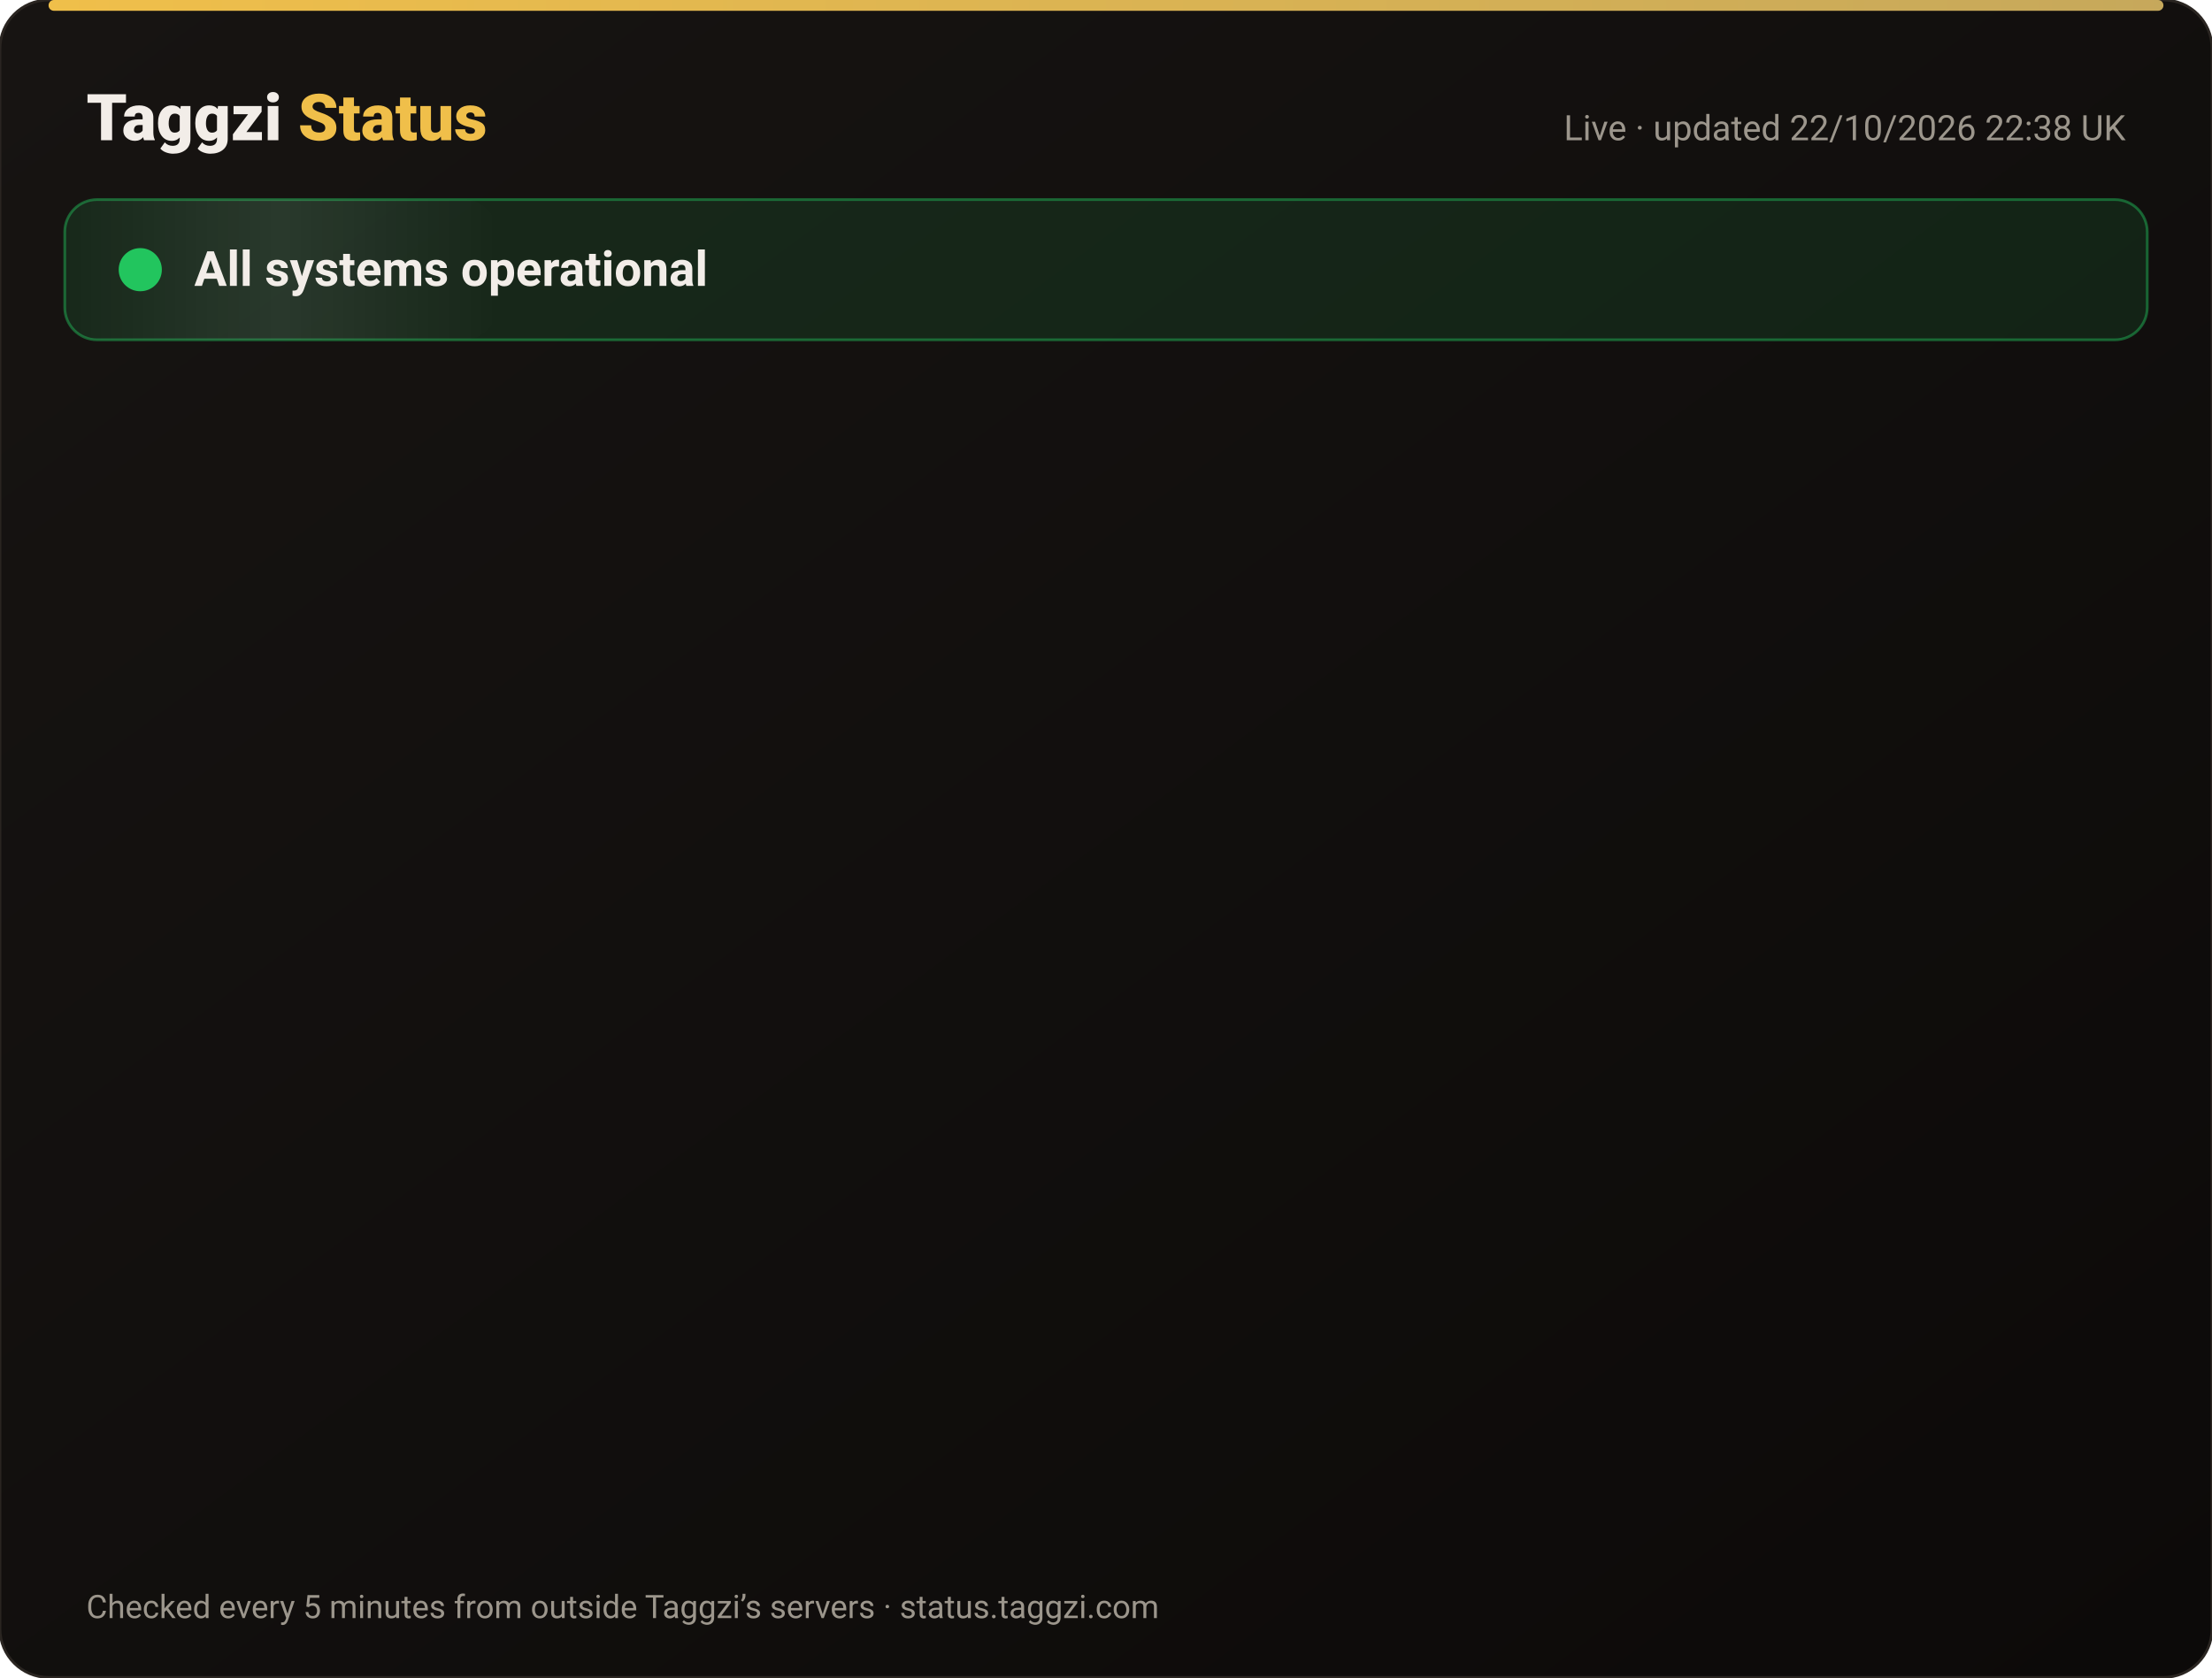
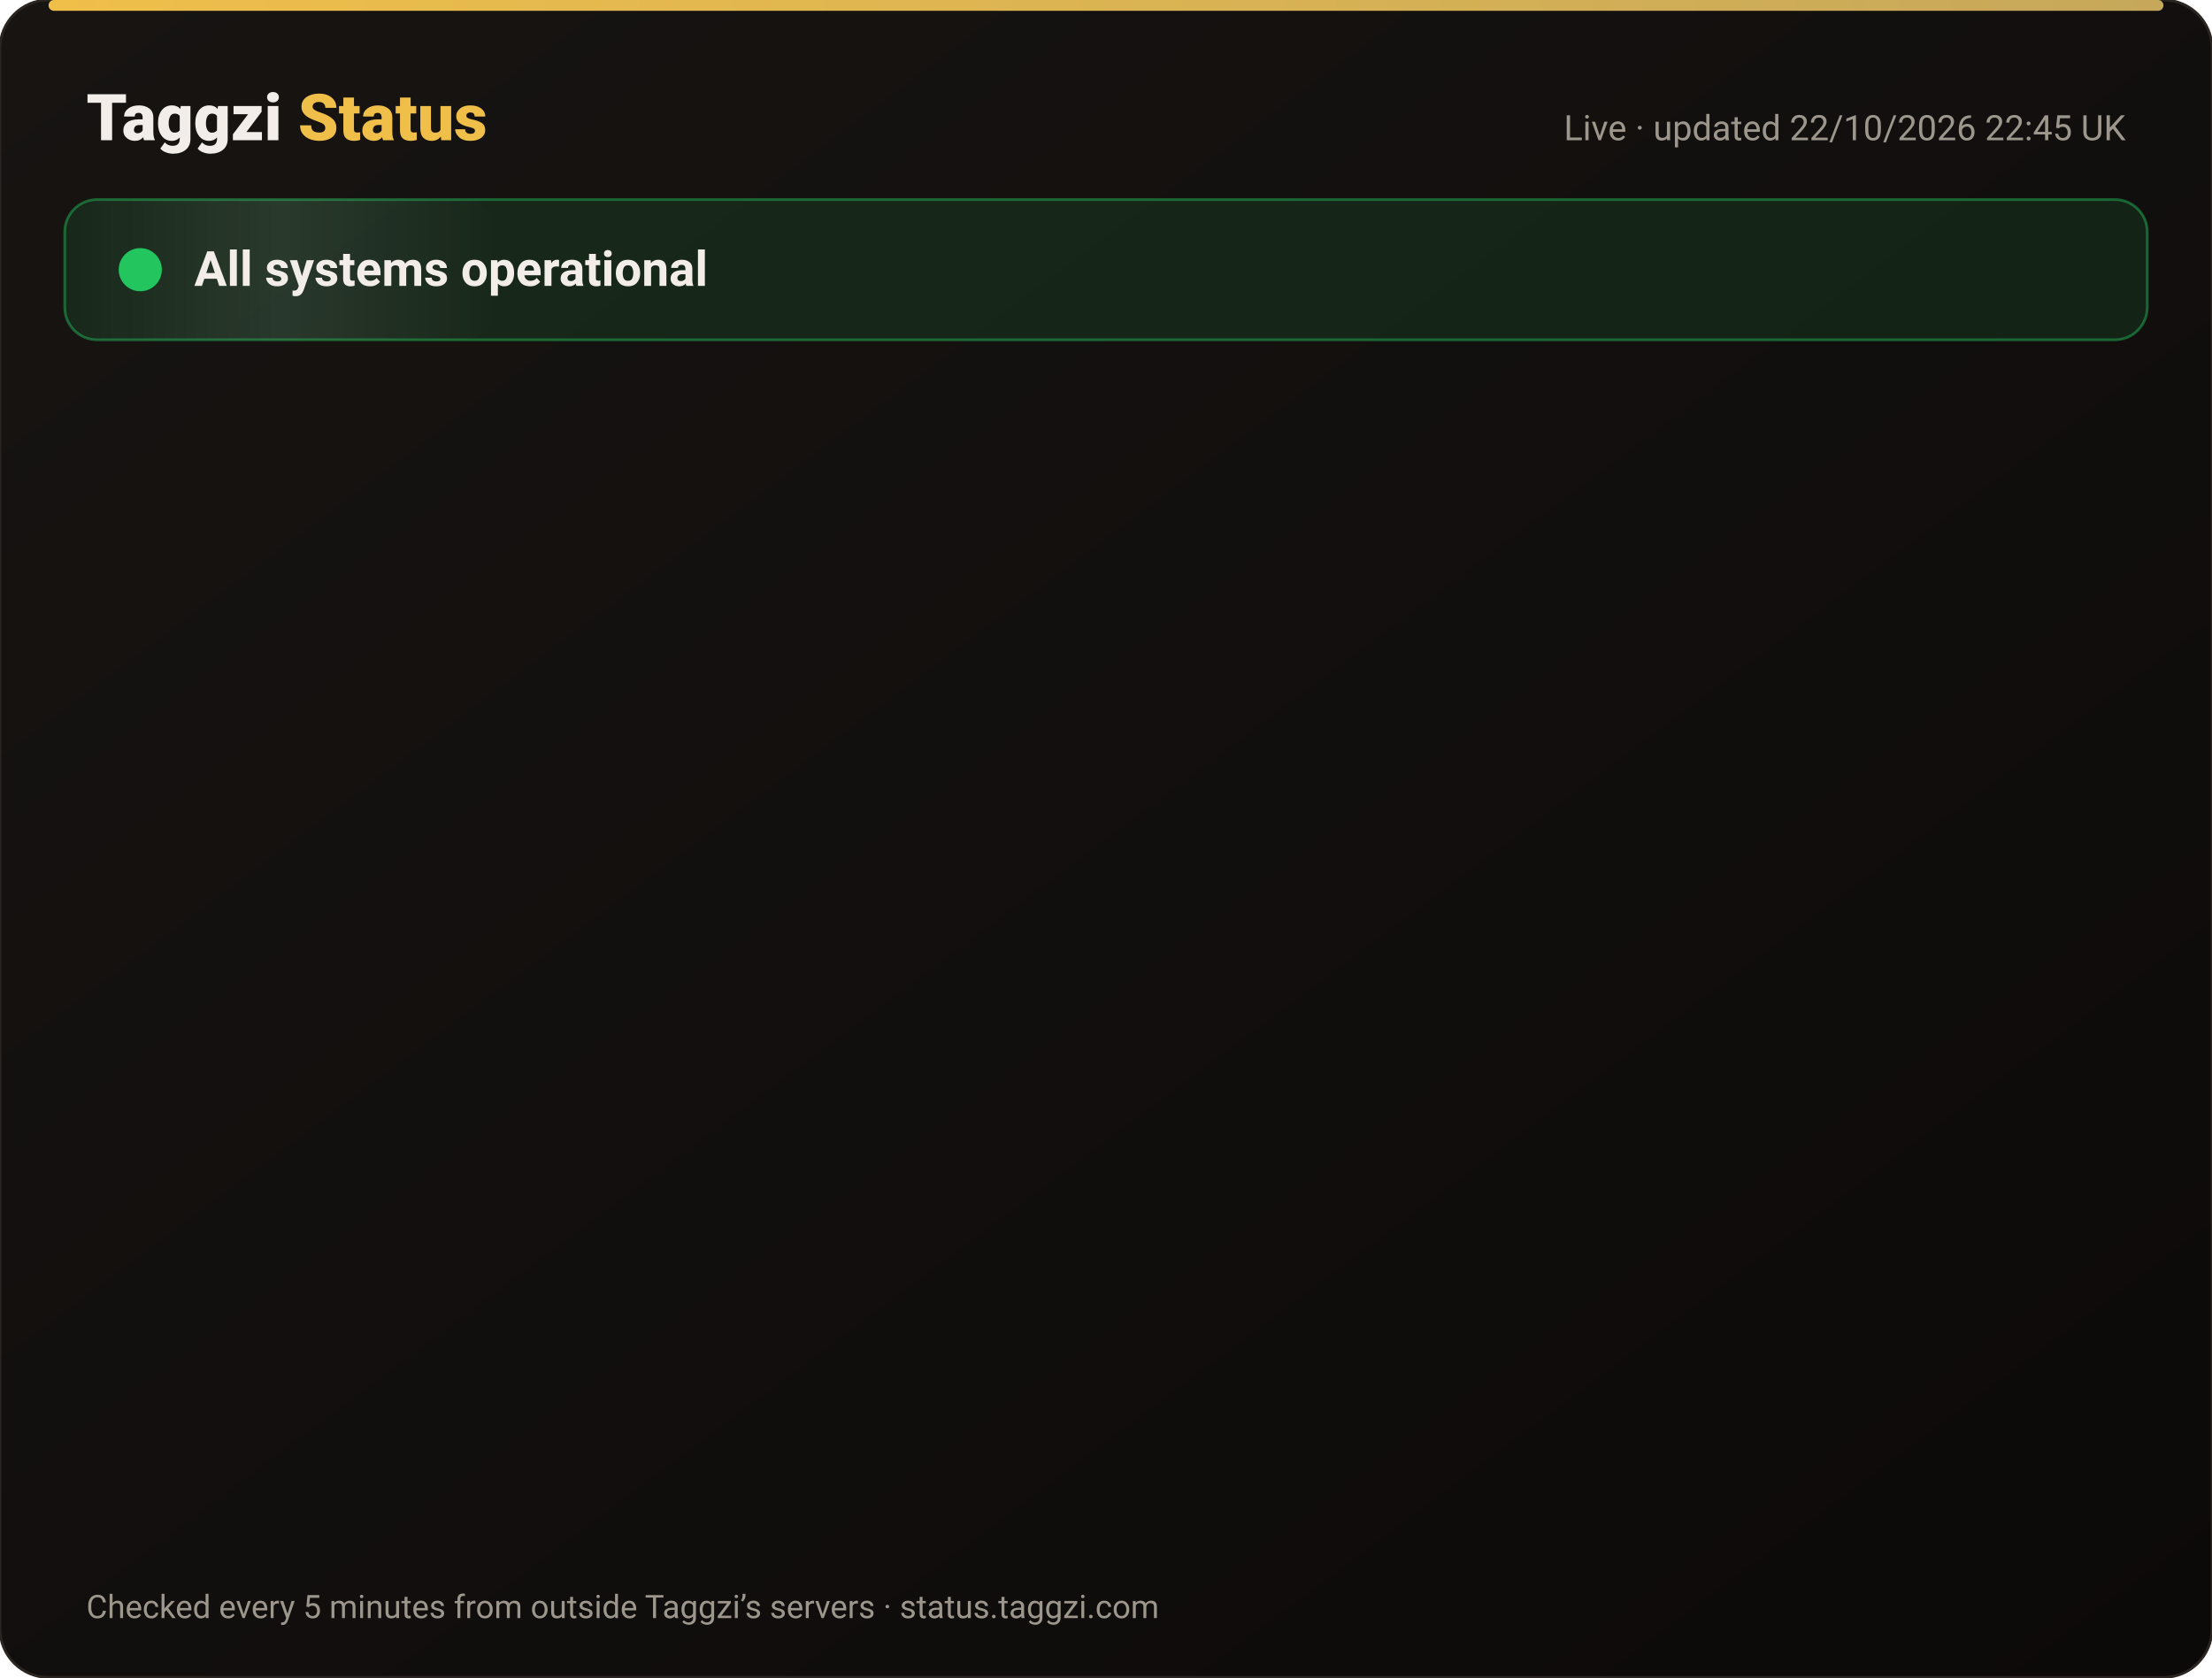
<svg xmlns="http://www.w3.org/2000/svg" width="820" height="622" viewBox="0 0 820 622" font-family="-apple-system,Segoe UI,Roboto,Helvetica,Arial,sans-serif">
  <defs>
    <linearGradient id="bg" x1="0" y1="0" x2="1" y2="1">
      <stop offset="0" stop-color="#171412" />
      <stop offset="1" stop-color="#0C0A09" />
    </linearGradient>
    <linearGradient id="gold" x1="0" x2="1">
      <stop offset="0" stop-color="#F0BF4A" />
      <stop offset="1" stop-color="#c6a85b" />
    </linearGradient>
    <linearGradient id="shine" x1="0" x2="1">
      <stop offset="0" stop-color="#fff" stop-opacity="0" />
      <stop offset=".5" stop-color="#fff" stop-opacity=".08" />
      <stop offset="1" stop-color="#fff" stop-opacity="0" />
    </linearGradient>
  </defs>
  <rect width="820" height="622" rx="18" fill="url(#bg)" stroke="#2a2521" />
  <rect x="18" y="0" width="784" height="4" rx="2" fill="url(#gold)" />
  <text x="32" y="52" font-size="24" font-weight="800" fill="#F2EDE8">Taggzi <tspan fill="#F0BF4A">Status</tspan>
  </text>
-   <text x="788" y="52" font-size="13" fill="#9C968C" text-anchor="end">Live · updated 22/10/2026 22:38 UK</text>
+   <text x="788" y="52" font-size="13" fill="#9C968C" text-anchor="end">Live · updated 22/10/2026 22:45 UK</text>
  <rect x="24" y="74" width="772" height="52" rx="12" fill="#22c55e" fill-opacity=".12" stroke="#22c55e" stroke-opacity=".45" />
  <rect x="24" y="74" width="160" height="52" rx="12" fill="url(#shine)">
    <animate attributeName="x" from="-160" to="820" dur="4s" repeatCount="indefinite" />
  </rect>
  <circle cx="52" cy="100" r="7" fill="#22c55e" />
  <circle cx="52" cy="100" r="7" fill="none" stroke="#22c55e" stroke-width="2">
    <animate attributeName="r" values="7;15;7" dur="2s" repeatCount="indefinite" />
    <animate attributeName="opacity" values=".9;0;.9" dur="2s" repeatCount="indefinite" />
  </circle>
  <text x="72" y="106" font-size="18" font-weight="700" fill="#F2EDE8">All systems operational</text>
  <g opacity="0">
    <animate attributeName="opacity" from="0" to="1" begin="0.00s" dur=".6s" fill="freeze" />
    <line x1="32" y1="188" x2="788" y2="188" stroke="#2a2521" />
    <circle cx="44" cy="166" r="6" fill="#22c55e">
      <animate attributeName="opacity" values="1;.45;1" dur="2.4s" begin="0.00s" repeatCount="indefinite" />
    </circle>
    <text x="62" y="171" font-size="15" font-weight="650" fill="#F2EDE8">Website</text>
    <text x="630" y="171" font-size="13" fill="#9C968C" text-anchor="end">100.00% uptime</text>
    <rect x="648" y="154" width="140" height="24" rx="12" fill="#22c55e" fill-opacity=".14" stroke="#22c55e" stroke-opacity=".5" />
    <text x="718" y="171" font-size="12" font-weight="700" fill="#22c55e" text-anchor="middle">Operational</text>
  </g>
  <g opacity="0">
    <animate attributeName="opacity" from="0" to="1" begin="0.15s" dur=".6s" fill="freeze" />
    <line x1="32" y1="234" x2="788" y2="234" stroke="#2a2521" />
    <circle cx="44" cy="212" r="6" fill="#22c55e">
      <animate attributeName="opacity" values="1;.45;1" dur="2.4s" begin="0.15s" repeatCount="indefinite" />
    </circle>
    <text x="62" y="217" font-size="15" font-weight="650" fill="#F2EDE8">Tag scans</text>
    <text x="630" y="217" font-size="13" fill="#9C968C" text-anchor="end">100.00% uptime</text>
    <rect x="648" y="200" width="140" height="24" rx="12" fill="#22c55e" fill-opacity=".14" stroke="#22c55e" stroke-opacity=".5" />
    <text x="718" y="217" font-size="12" font-weight="700" fill="#22c55e" text-anchor="middle">Operational</text>
  </g>
  <g opacity="0">
    <animate attributeName="opacity" from="0" to="1" begin="0.30s" dur=".6s" fill="freeze" />
    <line x1="32" y1="280" x2="788" y2="280" stroke="#2a2521" />
    <circle cx="44" cy="258" r="6" fill="#22c55e">
      <animate attributeName="opacity" values="1;.45;1" dur="2.4s" begin="0.30s" repeatCount="indefinite" />
    </circle>
    <text x="62" y="263" font-size="15" font-weight="650" fill="#F2EDE8">Manual tag lookup</text>
    <text x="630" y="263" font-size="13" fill="#9C968C" text-anchor="end">100.00% uptime</text>
    <rect x="648" y="246" width="140" height="24" rx="12" fill="#22c55e" fill-opacity=".14" stroke="#22c55e" stroke-opacity=".5" />
    <text x="718" y="263" font-size="12" font-weight="700" fill="#22c55e" text-anchor="middle">Operational</text>
  </g>
  <g opacity="0">
    <animate attributeName="opacity" from="0" to="1" begin="0.45s" dur=".6s" fill="freeze" />
    <line x1="32" y1="326" x2="788" y2="326" stroke="#2a2521" />
    <circle cx="44" cy="304" r="6" fill="#22c55e">
      <animate attributeName="opacity" values="1;.45;1" dur="2.4s" begin="0.45s" repeatCount="indefinite" />
    </circle>
    <text x="62" y="309" font-size="15" font-weight="650" fill="#F2EDE8">App &amp; login</text>
    <text x="630" y="309" font-size="13" fill="#9C968C" text-anchor="end">100.00% uptime</text>
    <rect x="648" y="292" width="140" height="24" rx="12" fill="#22c55e" fill-opacity=".14" stroke="#22c55e" stroke-opacity=".5" />
    <text x="718" y="309" font-size="12" font-weight="700" fill="#22c55e" text-anchor="middle">Operational</text>
  </g>
  <g opacity="0">
    <animate attributeName="opacity" from="0" to="1" begin="0.60s" dur=".6s" fill="freeze" />
    <line x1="32" y1="372" x2="788" y2="372" stroke="#2a2521" />
    <circle cx="44" cy="350" r="6" fill="#22c55e">
      <animate attributeName="opacity" values="1;.45;1" dur="2.4s" begin="0.60s" repeatCount="indefinite" />
    </circle>
    <text x="62" y="355" font-size="15" font-weight="650" fill="#F2EDE8">Community alerts</text>
    <text x="630" y="355" font-size="13" fill="#9C968C" text-anchor="end">100.00% uptime</text>
    <rect x="648" y="338" width="140" height="24" rx="12" fill="#22c55e" fill-opacity=".14" stroke="#22c55e" stroke-opacity=".5" />
    <text x="718" y="355" font-size="12" font-weight="700" fill="#22c55e" text-anchor="middle">Operational</text>
  </g>
  <g opacity="0">
    <animate attributeName="opacity" from="0" to="1" begin="0.75s" dur=".6s" fill="freeze" />
    <line x1="32" y1="418" x2="788" y2="418" stroke="#2a2521" />
    <circle cx="44" cy="396" r="6" fill="#22c55e">
      <animate attributeName="opacity" values="1;.45;1" dur="2.4s" begin="0.75s" repeatCount="indefinite" />
    </circle>
    <text x="62" y="401" font-size="15" font-weight="650" fill="#F2EDE8">Private calling</text>
    <text x="630" y="401" font-size="13" fill="#9C968C" text-anchor="end">100.00% uptime</text>
    <rect x="648" y="384" width="140" height="24" rx="12" fill="#22c55e" fill-opacity=".14" stroke="#22c55e" stroke-opacity=".5" />
    <text x="718" y="401" font-size="12" font-weight="700" fill="#22c55e" text-anchor="middle">Operational</text>
  </g>
  <g opacity="0">
    <animate attributeName="opacity" from="0" to="1" begin="0.90s" dur=".6s" fill="freeze" />
    <line x1="32" y1="464" x2="788" y2="464" stroke="#2a2521" />
    <circle cx="44" cy="442" r="6" fill="#22c55e">
      <animate attributeName="opacity" values="1;.45;1" dur="2.4s" begin="0.90s" repeatCount="indefinite" />
    </circle>
    <text x="62" y="447" font-size="15" font-weight="650" fill="#F2EDE8">Payments</text>
-     <text x="630" y="447" font-size="13" fill="#9C968C" text-anchor="end">99.98% uptime</text>
+     <text x="630" y="447" font-size="13" fill="#9C968C" text-anchor="end">99.99% uptime</text>
    <rect x="648" y="430" width="140" height="24" rx="12" fill="#22c55e" fill-opacity=".14" stroke="#22c55e" stroke-opacity=".5" />
    <text x="718" y="447" font-size="12" font-weight="700" fill="#22c55e" text-anchor="middle">Operational</text>
  </g>
  <g opacity="0">
    <animate attributeName="opacity" from="0" to="1" begin="1.05s" dur=".6s" fill="freeze" />
    <line x1="32" y1="510" x2="788" y2="510" stroke="#2a2521" />
    <circle cx="44" cy="488" r="6" fill="#22c55e">
      <animate attributeName="opacity" values="1;.45;1" dur="2.4s" begin="1.05s" repeatCount="indefinite" />
    </circle>
    <text x="62" y="493" font-size="15" font-weight="650" fill="#F2EDE8">Email &amp; support</text>
    <text x="630" y="493" font-size="13" fill="#9C968C" text-anchor="end">100.00% uptime</text>
    <rect x="648" y="476" width="140" height="24" rx="12" fill="#22c55e" fill-opacity=".14" stroke="#22c55e" stroke-opacity=".5" />
    <text x="718" y="493" font-size="12" font-weight="700" fill="#22c55e" text-anchor="middle">Operational</text>
  </g>
  <g opacity="0">
    <animate attributeName="opacity" from="0" to="1" begin="1.20s" dur=".6s" fill="freeze" />
    <line x1="32" y1="556" x2="788" y2="556" stroke="#2a2521" />
    <circle cx="44" cy="534" r="6" fill="#22c55e">
      <animate attributeName="opacity" values="1;.45;1" dur="2.4s" begin="1.20s" repeatCount="indefinite" />
    </circle>
    <text x="62" y="539" font-size="15" font-weight="650" fill="#F2EDE8">Secure connection (SSL)</text>
    <text x="630" y="539" font-size="13" fill="#9C968C" text-anchor="end">100.00% uptime</text>
    <rect x="648" y="522" width="140" height="24" rx="12" fill="#22c55e" fill-opacity=".14" stroke="#22c55e" stroke-opacity=".5" />
    <text x="718" y="539" font-size="12" font-weight="700" fill="#22c55e" text-anchor="middle">Operational</text>
  </g>
  <text x="32" y="600" font-size="12" fill="#9C968C">Checked every 5 minutes from outside Taggzi’s servers · status.taggzi.com</text>
</svg>
